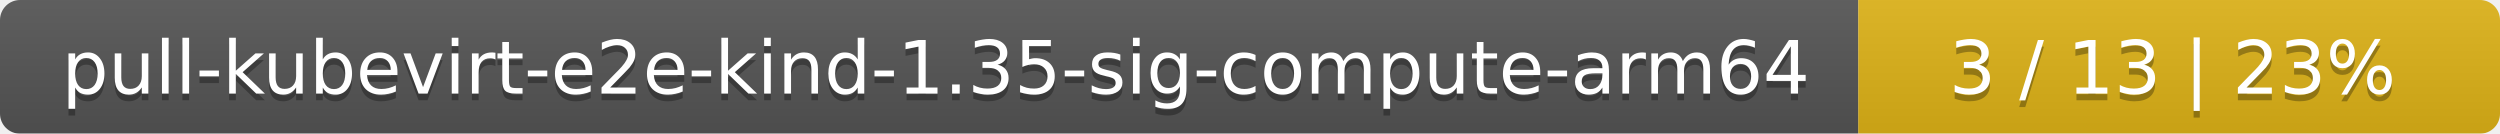
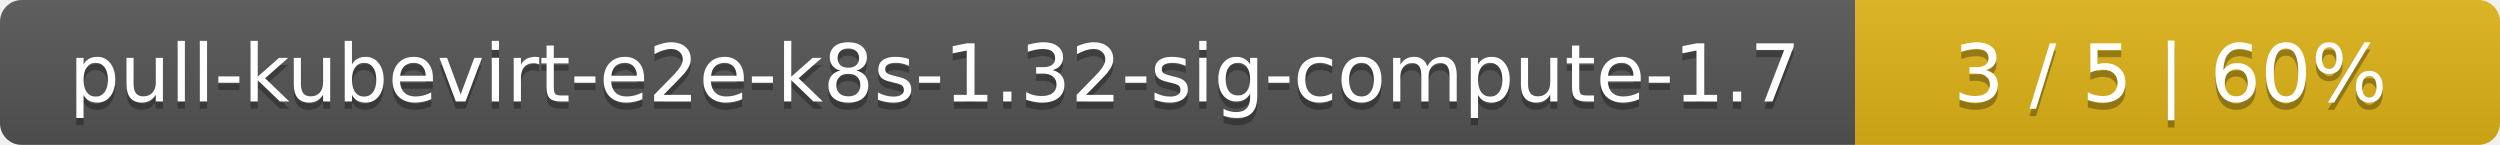
- <svg xmlns="http://www.w3.org/2000/svg" width="374" height="20">
+ <svg xmlns="http://www.w3.org/2000/svg" width="345" height="20">
  <linearGradient id="smooth" x2="0" y2="100%">
    <stop offset="0" stop-color="#bbb" stop-opacity=".1" />
    <stop offset="1" stop-opacity=".1" />
  </linearGradient>
  <mask id="round">
-     <rect width="374" height="20" rx="3" fill="#fff" />
+     <rect width="345" height="20" rx="3" fill="#fff" />
  </mask>
  <g mask="url(#round)">
-     <rect width="278" height="20" fill="#555" />
-     <rect x="278" width="96" height="20" fill="#dfb317" />
-     <rect width="374" height="20" fill="url(#smooth)" />
+     <rect width="256" height="20" fill="#555" />
+     <rect x="256" width="89" height="20" fill="#dfb317" />
+     <rect width="345" height="20" fill="url(#smooth)" />
  </g>
  <g fill="#fff" text-anchor="middle" font-family="DejaVu Sans,Verdana,Geneva,sans-serif" font-size="11">
-     <text x="140" y="15" fill="#010101" fill-opacity=".3">pull-kubevirt-e2e-kind-1.35-sig-compute-arm64</text>
-     <text x="140" y="14">pull-kubevirt-e2e-kind-1.35-sig-compute-arm64</text>
-     <text x="325" y="15" fill="#010101" fill-opacity=".3">3 / 13    |    23%</text>
-     <text x="325" y="14">3 / 13    |    23%</text>
+     <text x="129" y="15" fill="#010101" fill-opacity=".3">pull-kubevirt-e2e-k8s-1.32-sig-compute-1.7</text>
+     <text x="129" y="14">pull-kubevirt-e2e-k8s-1.32-sig-compute-1.7</text>
+     <text x="299.5" y="15" fill="#010101" fill-opacity=".3">3 / 5    |    60%</text>
+     <text x="299.5" y="14">3 / 5    |    60%</text>
  </g>
</svg>
